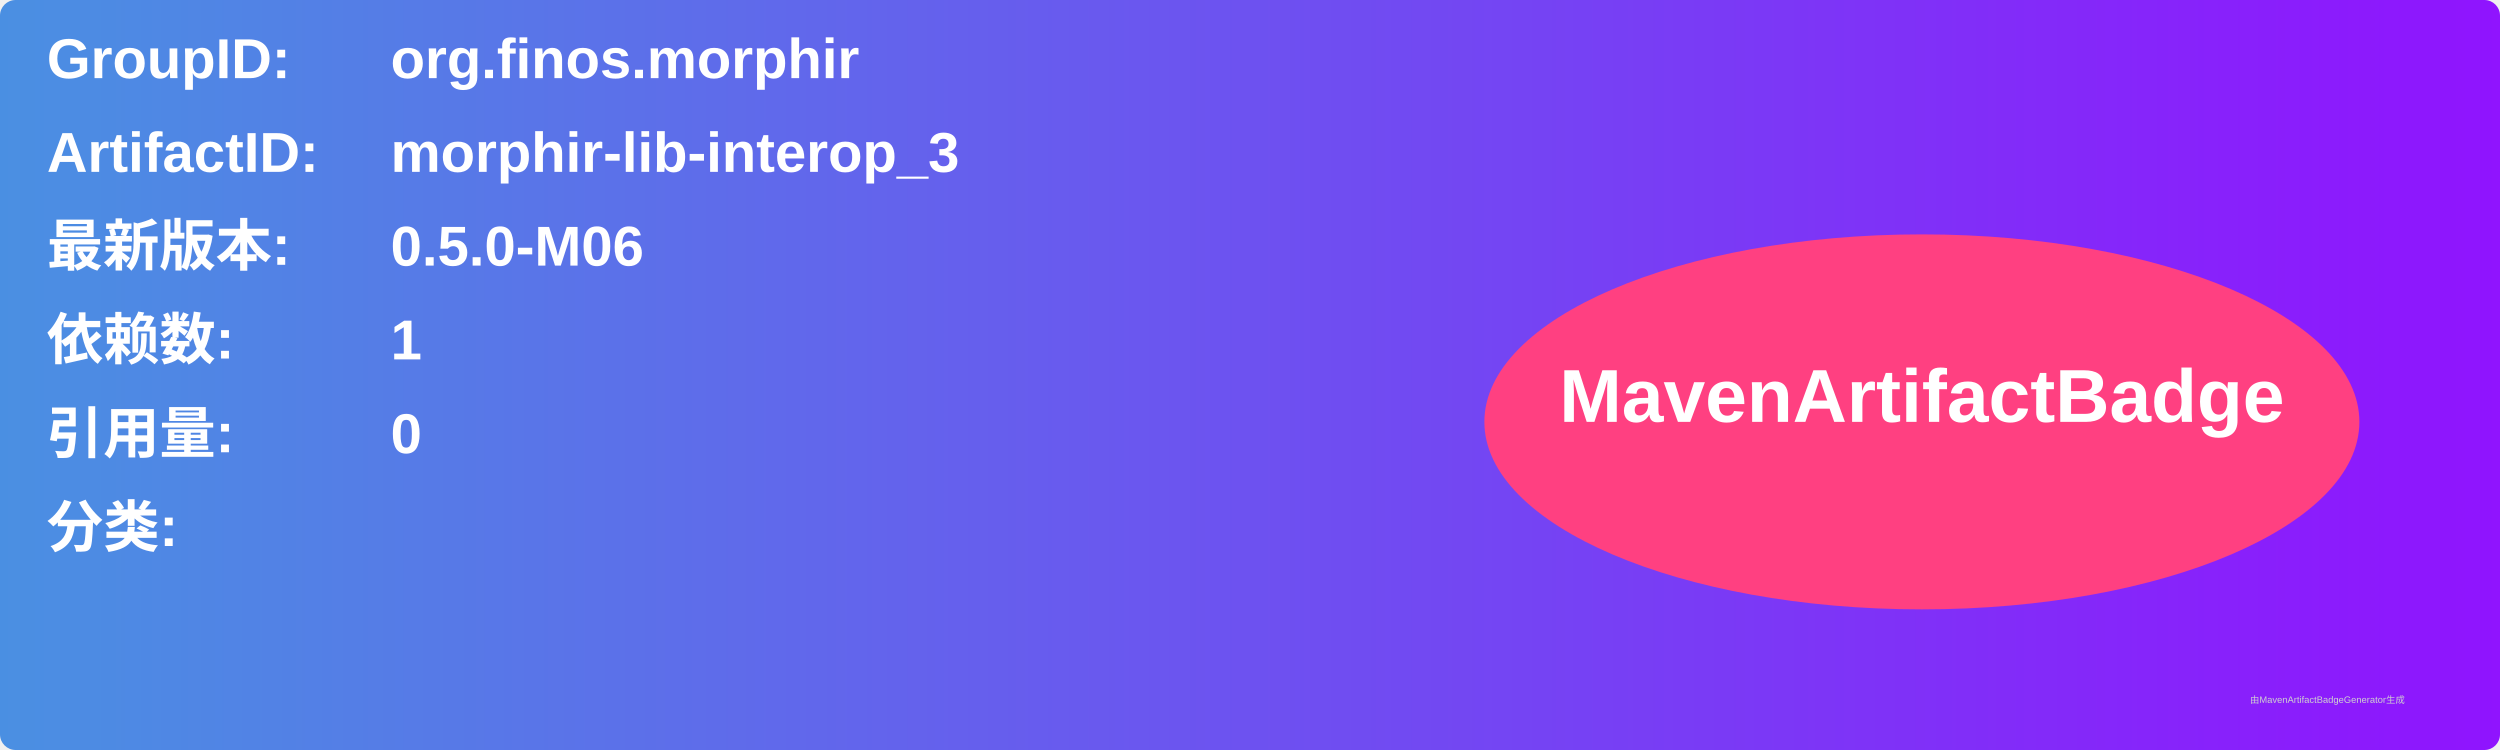
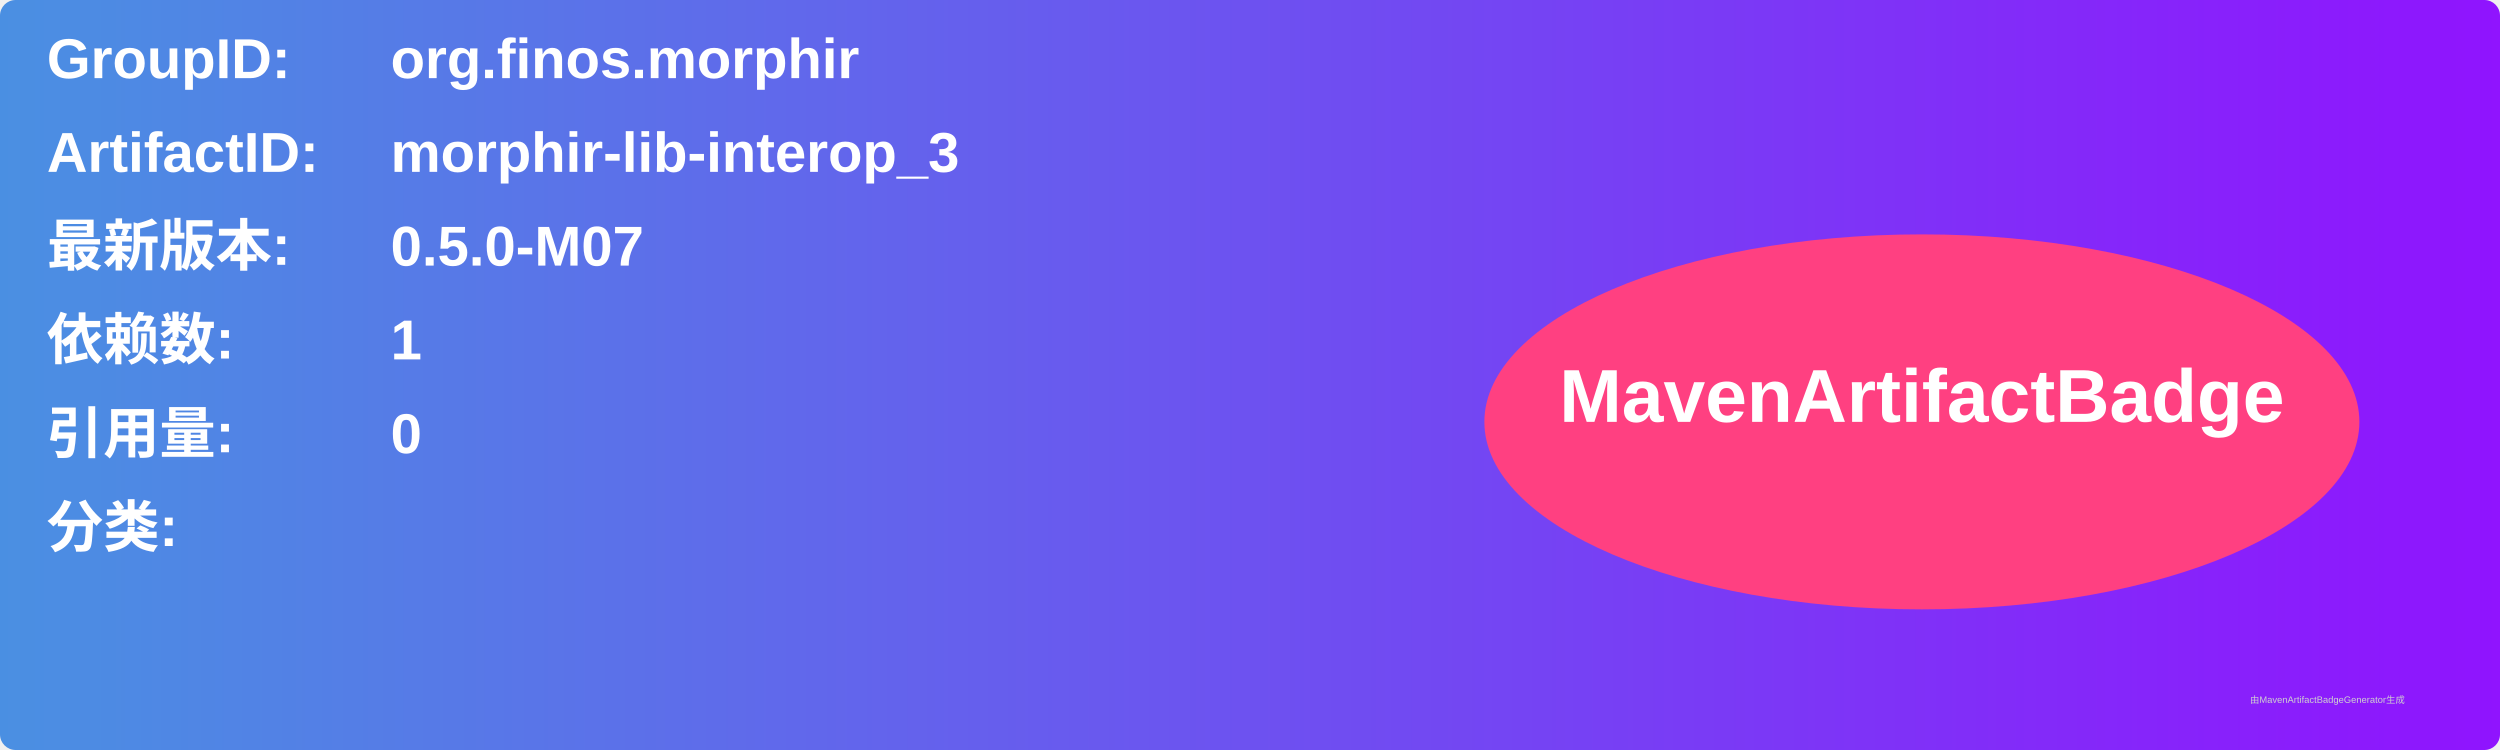
<svg xmlns="http://www.w3.org/2000/svg" width="800" height="240" viewBox="0 0 800 240">
  <linearGradient id="grad" x1="0%" y1="0%" x2="100%" y2="0%">
    <stop offset="0%" stop-color="#4a90e2" />
    <stop offset="100%" stop-color="#9013fe" />
  </linearGradient>
  <rect width="100%" height="100%" rx="5" ry="5" fill="url(#grad)" />
  <g transform="translate(15, 15)">
    <text x="0" y="10" font-family="Arial" font-size="18" fill="white" font-weight="bold" width="260">GroupID:</text>
    <text x="110" y="10" font-family="Arial" font-size="18" fill="white" font-weight="bold" width="460">org.finos.morphir</text>
    <text x="0" y="40" font-family="Arial" font-size="18" fill="white" font-weight="bold" width="260">ArtifactID:</text>
    <text x="110" y="40" font-family="Arial" font-size="18" fill="white" font-weight="bold" width="460">morphir-lib-interop_3</text>
    <text x="0" y="70" font-family="Arial" font-size="18" fill="white" font-weight="bold">最新版本:</text>
    <text x="110" y="70" font-family="Arial" font-size="18" fill="white" font-weight="bold">
-       <tspan font-weight="bold">0.5.0-M06</tspan>
+       <tspan font-weight="bold">0.5.0-M07</tspan>
    </text>
    <text x="0" y="100" font-family="Arial" font-size="18" fill="white" font-weight="bold">依赖数: </text>
    <text x="110" y="100" font-family="Arial" font-size="18" fill="white">
      <tspan font-weight="bold">1</tspan>
    </text>
    <text x="0" y="130" font-family="Arial" font-size="18" fill="white" font-weight="bold">引用量: </text>
    <text x="110" y="130" font-family="Arial" font-size="18" fill="white">
      <tspan font-weight="bold">0</tspan>
    </text>
    <text x="0" y="160" font-family="Arial" font-size="18" fill="white" font-weight="bold">分类:</text>
    <text x="10" y="190" font-family="Arial" font-size="10" fill="white">
      <tspan font-weight="bold" />
    </text>
    <ellipse cx="600" cy="120" rx="140" ry="60" fill="#ff4081" />
    <text x="600" y="120" text-anchor="middle" font-family="Arial" font-size="24" fill="white" font-weight="bold">MavenArtifactBadge</text>
  </g>
  <text x="720" y="225" font-family="Arial" font-size="3" fill="#d0d0d0">由MavenArtifactBadgeGenerator生成</text>
</svg>
